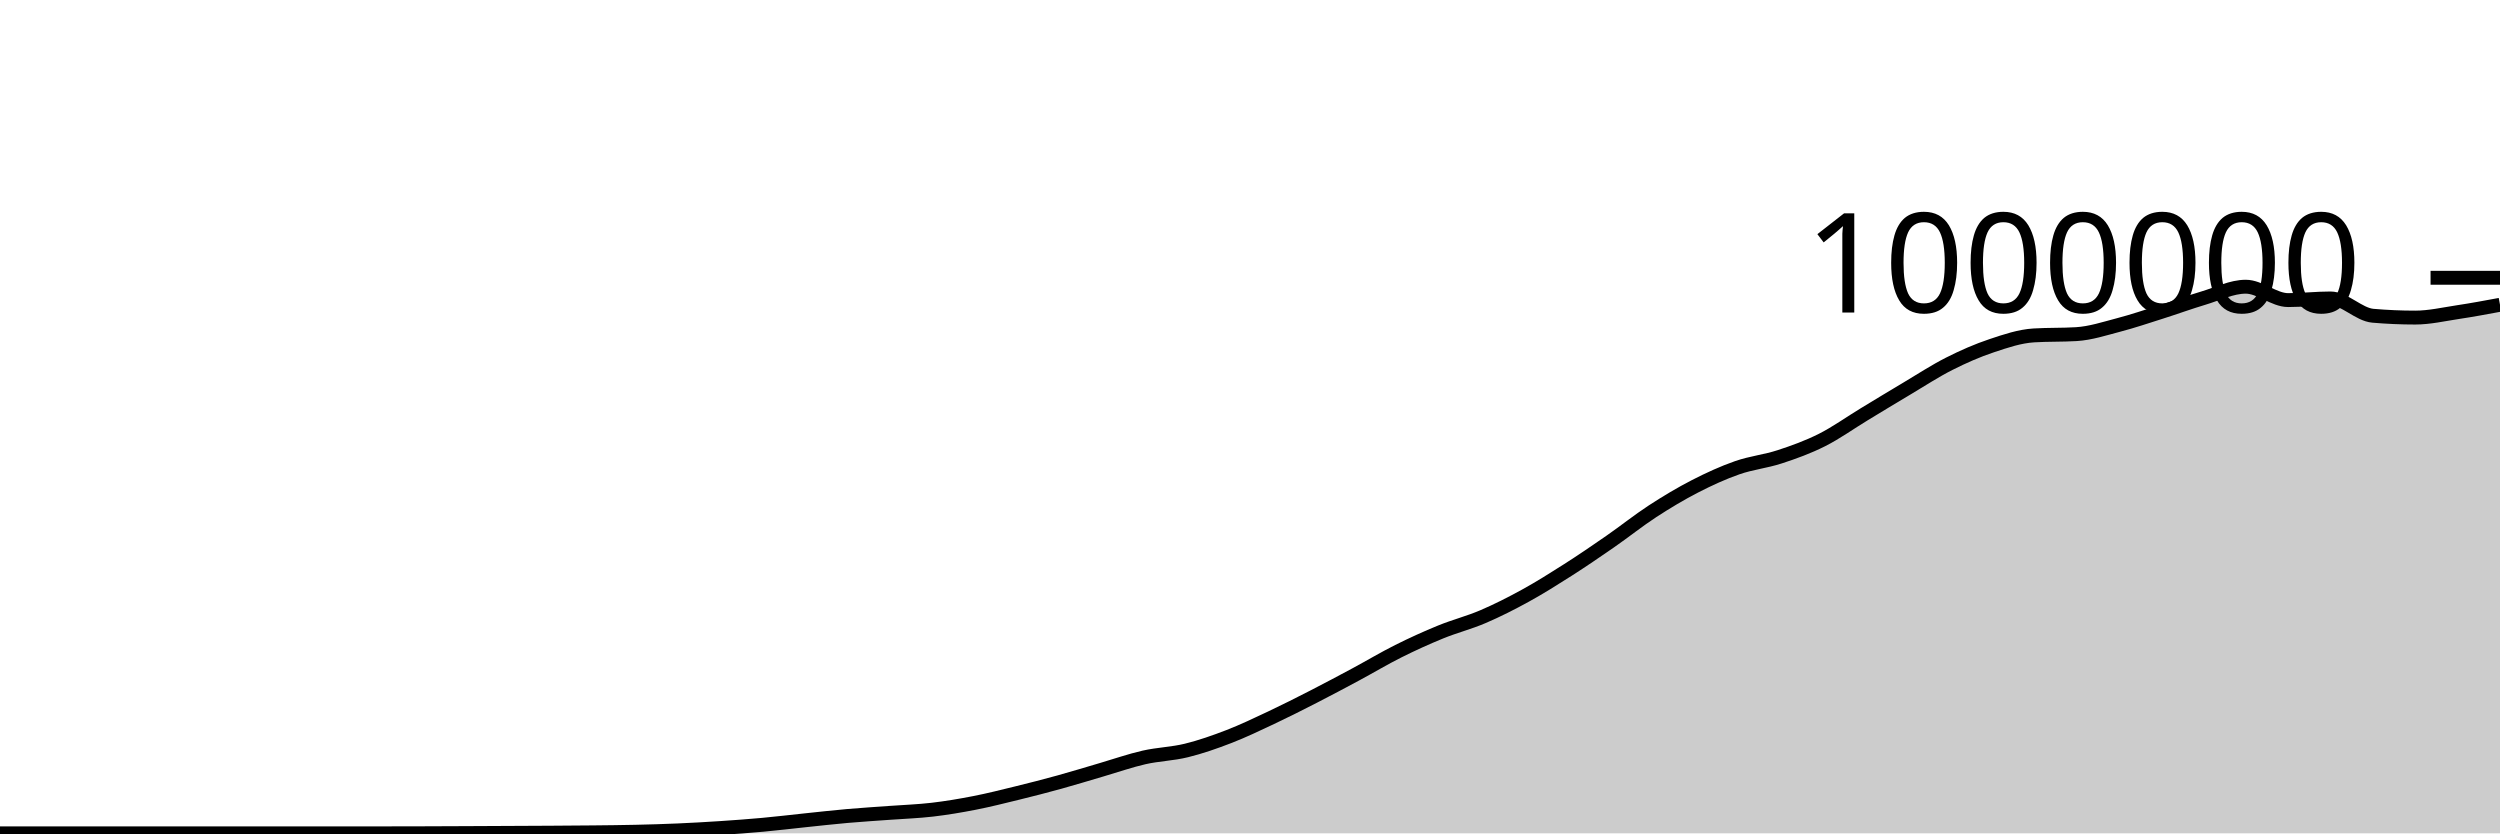
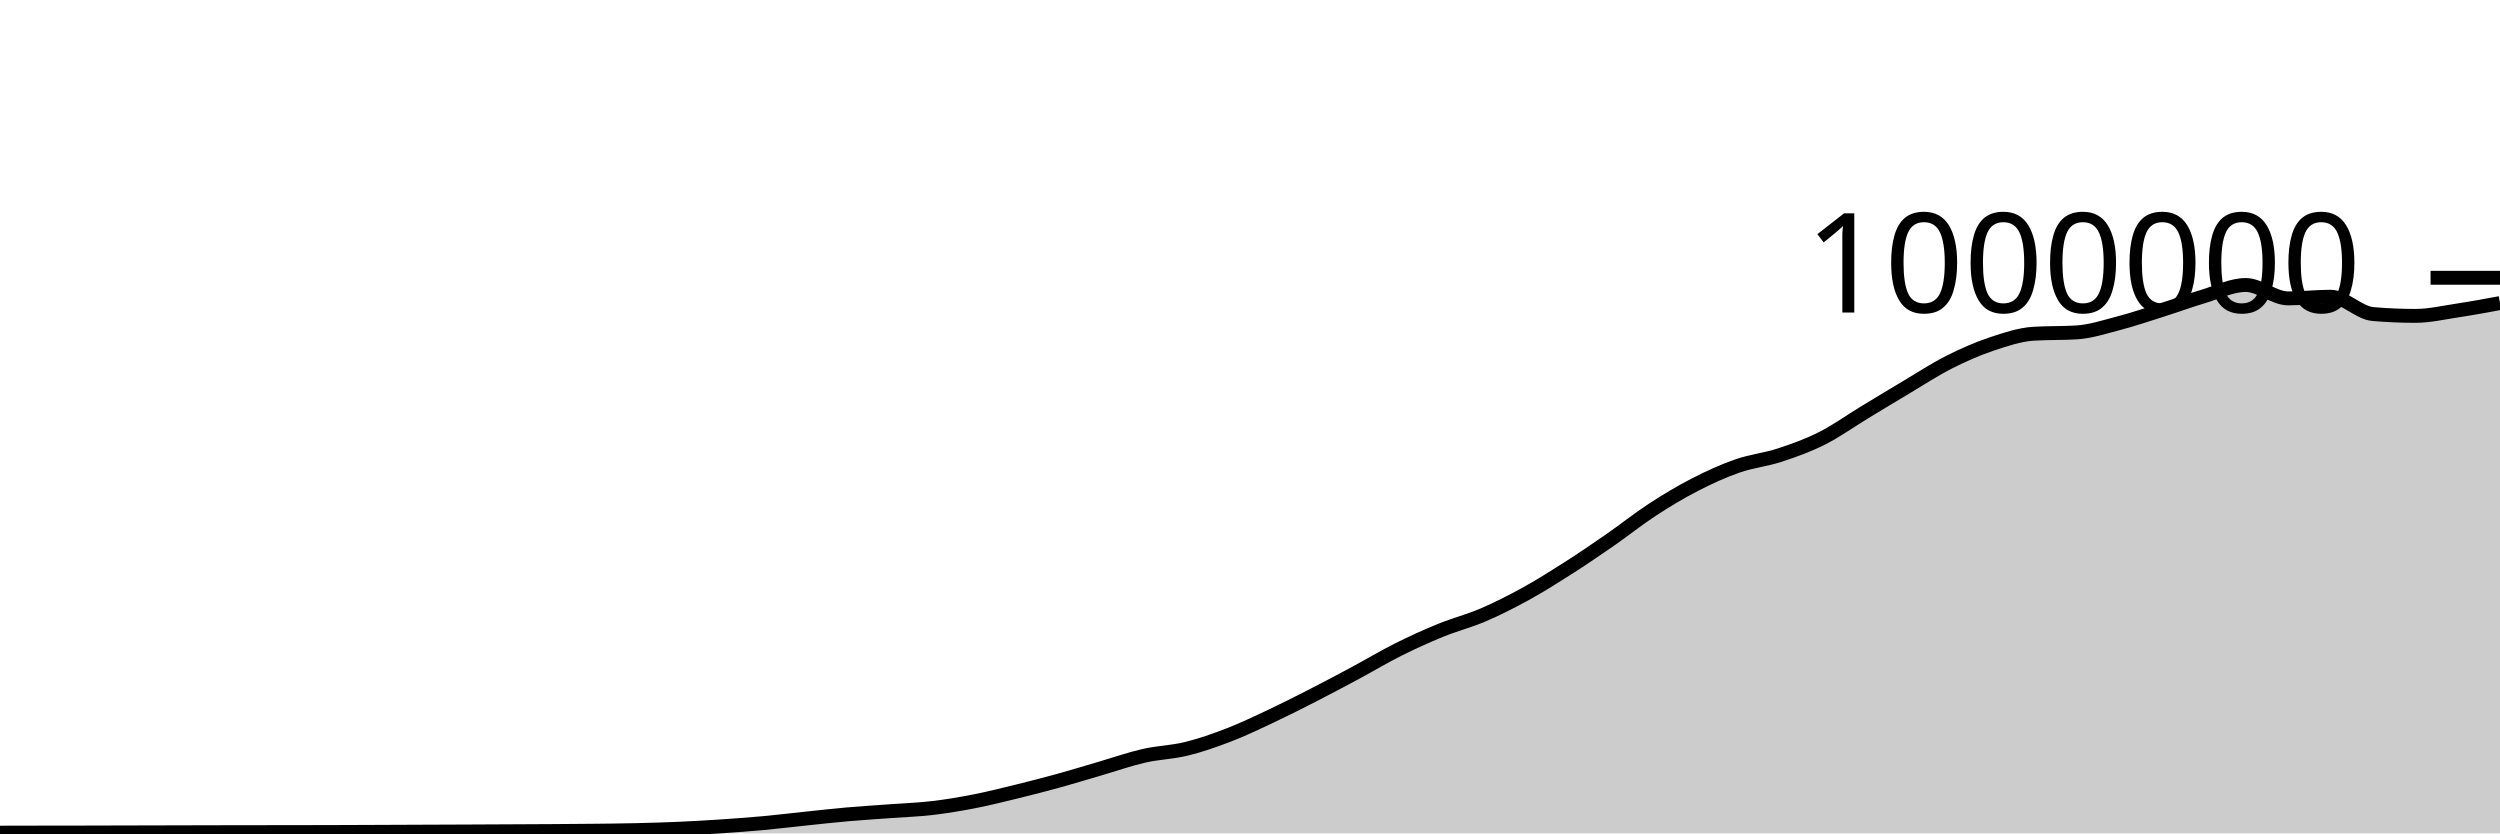
<svg xmlns="http://www.w3.org/2000/svg" viewBox="0 0 180 60">
  <g transform="translate(0,20)">
-     <path class="area" fill="rgba(0, 0, 0, 0.2)" d="M0,40C1.017,40,2.034,40,3.051,40C4.068,40,5.085,40,6.102,40C7.119,40,8.136,40,9.153,40C10.169,40,11.186,40,12.203,40C13.22,40,14.237,40,15.254,40C16.271,40,17.288,40,18.305,40C19.322,40,20.339,40,21.356,40C22.373,40,23.39,40,24.407,40C25.424,40,26.441,40,27.458,40C28.475,40,29.492,39.997,30.508,39.994C31.525,39.991,32.542,39.987,33.559,39.982C34.576,39.977,35.593,39.972,36.61,39.967C37.627,39.962,38.644,39.959,39.661,39.952C40.678,39.946,41.695,39.94,42.712,39.929C43.729,39.918,44.746,39.909,45.763,39.885C46.78,39.862,47.797,39.833,48.814,39.788C49.831,39.744,50.847,39.686,51.864,39.619C52.881,39.552,53.898,39.478,54.915,39.385C55.932,39.293,56.949,39.168,57.966,39.062C58.983,38.956,60,38.84,61.017,38.751C62.034,38.661,63.051,38.601,64.068,38.525C65.085,38.45,66.102,38.417,67.119,38.298C68.136,38.179,69.153,38.008,70.169,37.809C71.186,37.61,72.203,37.353,73.22,37.104C74.237,36.855,75.254,36.594,76.271,36.313C77.288,36.033,78.305,35.717,79.322,35.421C80.339,35.124,81.356,34.766,82.373,34.534C83.39,34.303,84.407,34.283,85.424,34.033C86.441,33.783,87.458,33.427,88.475,33.034C89.492,32.641,90.508,32.154,91.525,31.675C92.542,31.196,93.559,30.681,94.576,30.16C95.593,29.639,96.61,29.096,97.627,28.551C98.644,28.005,99.661,27.395,100.678,26.887C101.695,26.378,102.712,25.916,103.729,25.501C104.746,25.086,105.763,24.833,106.78,24.397C107.797,23.961,108.814,23.447,109.831,22.887C110.847,22.328,111.864,21.69,112.881,21.041C113.898,20.392,114.915,19.699,115.932,18.994C116.949,18.289,117.966,17.474,118.983,16.811C120,16.149,121.017,15.541,122.034,15.018C123.051,14.495,124.068,14.029,125.085,13.675C126.102,13.32,127.119,13.223,128.136,12.89C129.153,12.558,130.169,12.192,131.186,11.68C132.203,11.168,133.22,10.436,134.237,9.82C135.254,9.203,136.271,8.585,137.288,7.981C138.305,7.377,139.322,6.709,140.339,6.195C141.356,5.68,142.373,5.235,143.39,4.895C144.407,4.554,145.424,4.21,146.441,4.149C147.458,4.088,148.475,4.119,149.492,4.058C150.508,3.997,151.525,3.662,152.542,3.396C153.559,3.13,154.576,2.785,155.593,2.463C156.61,2.141,157.627,1.768,158.644,1.464C159.661,1.161,160.678,0.643,161.695,0.643C162.712,0.643,163.729,1.607,164.746,1.607C165.763,1.607,166.78,1.488,167.797,1.488C168.814,1.488,169.831,2.646,170.847,2.734C171.864,2.822,172.881,2.866,173.898,2.866C174.915,2.866,175.932,2.63,176.949,2.476C177.966,2.323,178.983,2.134,180,1.945L180,40C178.983,40,177.966,40,176.949,40C175.932,40,174.915,40,173.898,40C172.881,40,171.864,40,170.847,40C169.831,40,168.814,40,167.797,40C166.78,40,165.763,40,164.746,40C163.729,40,162.712,40,161.695,40C160.678,40,159.661,40,158.644,40C157.627,40,156.61,40,155.593,40C154.576,40,153.559,40,152.542,40C151.525,40,150.508,40,149.492,40C148.475,40,147.458,40,146.441,40C145.424,40,144.407,40,143.39,40C142.373,40,141.356,40,140.339,40C139.322,40,138.305,40,137.288,40C136.271,40,135.254,40,134.237,40C133.22,40,132.203,40,131.186,40C130.169,40,129.153,40,128.136,40C127.119,40,126.102,40,125.085,40C124.068,40,123.051,40,122.034,40C121.017,40,120,40,118.983,40C117.966,40,116.949,40,115.932,40C114.915,40,113.898,40,112.881,40C111.864,40,110.847,40,109.831,40C108.814,40,107.797,40,106.78,40C105.763,40,104.746,40,103.729,40C102.712,40,101.695,40,100.678,40C99.661,40,98.644,40,97.627,40C96.61,40,95.593,40,94.576,40C93.559,40,92.542,40,91.525,40C90.508,40,89.492,40,88.475,40C87.458,40,86.441,40,85.424,40C84.407,40,83.39,40,82.373,40C81.356,40,80.339,40,79.322,40C78.305,40,77.288,40,76.271,40C75.254,40,74.237,40,73.22,40C72.203,40,71.186,40,70.169,40C69.153,40,68.136,40,67.119,40C66.102,40,65.085,40,64.068,40C63.051,40,62.034,40,61.017,40C60,40,58.983,40,57.966,40C56.949,40,55.932,40,54.915,40C53.898,40,52.881,40,51.864,40C50.847,40,49.831,40,48.814,40C47.797,40,46.78,40,45.763,40C44.746,40,43.729,40,42.712,40C41.695,40,40.678,40,39.661,40C38.644,40,37.627,40,36.61,40C35.593,40,34.576,40,33.559,40C32.542,40,31.525,40,30.508,40C29.492,40,28.475,40,27.458,40C26.441,40,25.424,40,24.407,40C23.39,40,22.373,40,21.356,40C20.339,40,19.322,40,18.305,40C17.288,40,16.271,40,15.254,40C14.237,40,13.22,40,12.203,40C11.186,40,10.169,40,9.153,40C8.136,40,7.119,40,6.102,40C5.085,40,4.068,40,3.051,40C2.034,40,1.017,40,0,40Z" />
-     <path class="line" stroke="black" fill="none" d="M0,40C1.017,40,2.034,40,3.051,40C4.068,40,5.085,40,6.102,40C7.119,40,8.136,40,9.153,40C10.169,40,11.186,40,12.203,40C13.22,40,14.237,40,15.254,40C16.271,40,17.288,40,18.305,40C19.322,40,20.339,40,21.356,40C22.373,40,23.39,40,24.407,40C25.424,40,26.441,40,27.458,40C28.475,40,29.492,39.997,30.508,39.994C31.525,39.991,32.542,39.987,33.559,39.982C34.576,39.977,35.593,39.972,36.61,39.967C37.627,39.962,38.644,39.959,39.661,39.952C40.678,39.946,41.695,39.94,42.712,39.929C43.729,39.918,44.746,39.909,45.763,39.885C46.78,39.862,47.797,39.833,48.814,39.788C49.831,39.744,50.847,39.686,51.864,39.619C52.881,39.552,53.898,39.478,54.915,39.385C55.932,39.293,56.949,39.168,57.966,39.062C58.983,38.956,60,38.84,61.017,38.751C62.034,38.661,63.051,38.601,64.068,38.525C65.085,38.45,66.102,38.417,67.119,38.298C68.136,38.179,69.153,38.008,70.169,37.809C71.186,37.61,72.203,37.353,73.22,37.104C74.237,36.855,75.254,36.594,76.271,36.313C77.288,36.033,78.305,35.717,79.322,35.421C80.339,35.124,81.356,34.766,82.373,34.534C83.39,34.303,84.407,34.283,85.424,34.033C86.441,33.783,87.458,33.427,88.475,33.034C89.492,32.641,90.508,32.154,91.525,31.675C92.542,31.196,93.559,30.681,94.576,30.16C95.593,29.639,96.61,29.096,97.627,28.551C98.644,28.005,99.661,27.395,100.678,26.887C101.695,26.378,102.712,25.916,103.729,25.501C104.746,25.086,105.763,24.833,106.78,24.397C107.797,23.961,108.814,23.447,109.831,22.887C110.847,22.328,111.864,21.69,112.881,21.041C113.898,20.392,114.915,19.699,115.932,18.994C116.949,18.289,117.966,17.474,118.983,16.811C120,16.149,121.017,15.541,122.034,15.018C123.051,14.495,124.068,14.029,125.085,13.675C126.102,13.32,127.119,13.223,128.136,12.89C129.153,12.558,130.169,12.192,131.186,11.68C132.203,11.168,133.22,10.436,134.237,9.82C135.254,9.203,136.271,8.585,137.288,7.981C138.305,7.377,139.322,6.709,140.339,6.195C141.356,5.68,142.373,5.235,143.39,4.895C144.407,4.554,145.424,4.21,146.441,4.149C147.458,4.088,148.475,4.119,149.492,4.058C150.508,3.997,151.525,3.662,152.542,3.396C153.559,3.13,154.576,2.785,155.593,2.463C156.61,2.141,157.627,1.768,158.644,1.464C159.661,1.161,160.678,0.643,161.695,0.643C162.712,0.643,163.729,1.607,164.746,1.607C165.763,1.607,166.78,1.488,167.797,1.488C168.814,1.488,169.831,2.646,170.847,2.734C171.864,2.822,172.881,2.866,173.898,2.866C174.915,2.866,175.932,2.63,176.949,2.476C177.966,2.323,178.983,2.134,180,1.945" />
+     <path class="area" fill="rgba(0, 0, 0, 0.2)" d="M0,39.951C1.017,39.949,2.034,39.946,3.051,39.945C4.068,39.943,5.085,39.943,6.102,39.941C7.119,39.939,8.136,39.935,9.153,39.933C10.169,39.93,11.186,39.929,12.203,39.926C13.22,39.924,14.237,39.92,15.254,39.918C16.271,39.916,17.288,39.914,18.305,39.913C19.322,39.911,20.339,39.911,21.356,39.91C22.373,39.908,23.39,39.906,24.407,39.903C25.424,39.9,26.441,39.895,27.458,39.891C28.475,39.887,29.492,39.882,30.508,39.878C31.525,39.874,32.542,39.871,33.559,39.866C34.576,39.861,35.593,39.856,36.61,39.851C37.627,39.846,38.644,39.842,39.661,39.836C40.678,39.83,41.695,39.823,42.712,39.812C43.729,39.801,44.746,39.792,45.763,39.768C46.78,39.745,47.797,39.716,48.814,39.672C49.831,39.627,50.847,39.569,51.864,39.502C52.881,39.434,53.898,39.361,54.915,39.268C55.932,39.175,56.949,39.05,57.966,38.944C58.983,38.838,60,38.723,61.017,38.633C62.034,38.544,63.051,38.483,64.068,38.407C65.085,38.332,66.102,38.299,67.119,38.18C68.136,38.061,69.153,37.89,70.169,37.691C71.186,37.492,72.203,37.235,73.22,36.986C74.237,36.737,75.254,36.476,76.271,36.195C77.288,35.914,78.305,35.599,79.322,35.302C80.339,35.005,81.356,34.647,82.373,34.416C83.39,34.184,84.407,34.164,85.424,33.914C86.441,33.664,87.458,33.308,88.475,32.915C89.492,32.522,90.508,32.035,91.525,31.556C92.542,31.077,93.559,30.561,94.576,30.04C95.593,29.52,96.61,28.977,97.627,28.431C98.644,27.886,99.661,27.275,100.678,26.767C101.695,26.258,102.712,25.796,103.729,25.381C104.746,24.966,105.763,24.713,106.78,24.277C107.797,23.841,108.814,23.326,109.831,22.767C110.847,22.208,111.864,21.569,112.881,20.921C113.898,20.272,114.915,19.579,115.932,18.874C116.949,18.169,117.966,17.354,118.983,16.691C120,16.028,121.017,15.42,122.034,14.897C123.051,14.374,124.068,13.908,125.085,13.554C126.102,13.199,127.119,13.101,128.136,12.769C129.153,12.437,130.169,12.071,131.186,11.559C132.203,11.047,133.22,10.315,134.237,9.698C135.254,9.082,136.271,8.463,137.288,7.859C138.305,7.255,139.322,6.587,140.339,6.073C141.356,5.558,142.373,5.113,143.39,4.772C144.407,4.431,145.424,4.088,146.441,4.027C147.458,3.966,148.475,3.996,149.492,3.935C150.508,3.874,151.525,3.539,152.542,3.273C153.559,3.007,154.576,2.662,155.593,2.34C156.61,2.018,157.627,1.645,158.644,1.341C159.661,1.038,160.678,0.52,161.695,0.52C162.712,0.52,163.729,1.484,164.746,1.484C165.763,1.484,166.78,1.364,167.797,1.364C168.814,1.364,169.831,2.523,170.847,2.611C171.864,2.699,172.881,2.743,173.898,2.743C174.915,2.743,175.932,2.506,176.949,2.352C177.966,2.199,178.983,2.01,180,1.821L180,40C178.983,40,177.966,40,176.949,40C175.932,40,174.915,40,173.898,40C172.881,40,171.864,40,170.847,40C169.831,40,168.814,40,167.797,40C166.78,40,165.763,40,164.746,40C163.729,40,162.712,40,161.695,40C160.678,40,159.661,40,158.644,40C157.627,40,156.61,40,155.593,40C154.576,40,153.559,40,152.542,40C151.525,40,150.508,40,149.492,40C148.475,40,147.458,40,146.441,40C145.424,40,144.407,40,143.39,40C142.373,40,141.356,40,140.339,40C139.322,40,138.305,40,137.288,40C136.271,40,135.254,40,134.237,40C133.22,40,132.203,40,131.186,40C130.169,40,129.153,40,128.136,40C127.119,40,126.102,40,125.085,40C124.068,40,123.051,40,122.034,40C121.017,40,120,40,118.983,40C117.966,40,116.949,40,115.932,40C114.915,40,113.898,40,112.881,40C111.864,40,110.847,40,109.831,40C108.814,40,107.797,40,106.78,40C105.763,40,104.746,40,103.729,40C102.712,40,101.695,40,100.678,40C99.661,40,98.644,40,97.627,40C96.61,40,95.593,40,94.576,40C93.559,40,92.542,40,91.525,40C90.508,40,89.492,40,88.475,40C87.458,40,86.441,40,85.424,40C84.407,40,83.39,40,82.373,40C81.356,40,80.339,40,79.322,40C78.305,40,77.288,40,76.271,40C75.254,40,74.237,40,73.22,40C72.203,40,71.186,40,70.169,40C69.153,40,68.136,40,67.119,40C66.102,40,65.085,40,64.068,40C63.051,40,62.034,40,61.017,40C60,40,58.983,40,57.966,40C56.949,40,55.932,40,54.915,40C53.898,40,52.881,40,51.864,40C50.847,40,49.831,40,48.814,40C47.797,40,46.78,40,45.763,40C44.746,40,43.729,40,42.712,40C41.695,40,40.678,40,39.661,40C38.644,40,37.627,40,36.61,40C35.593,40,34.576,40,33.559,40C32.542,40,31.525,40,30.508,40C29.492,40,28.475,40,27.458,40C26.441,40,25.424,40,24.407,40C23.39,40,22.373,40,21.356,40C20.339,40,19.322,40,18.305,40C17.288,40,16.271,40,15.254,40C14.237,40,13.22,40,12.203,40C11.186,40,10.169,40,9.153,40C8.136,40,7.119,40,6.102,40C5.085,40,4.068,40,3.051,40C2.034,40,1.017,40,0,40Z" />
+     <path class="line" stroke="black" fill="none" d="M0,39.951C1.017,39.949,2.034,39.946,3.051,39.945C4.068,39.943,5.085,39.943,6.102,39.941C7.119,39.939,8.136,39.935,9.153,39.933C10.169,39.93,11.186,39.929,12.203,39.926C13.22,39.924,14.237,39.92,15.254,39.918C16.271,39.916,17.288,39.914,18.305,39.913C19.322,39.911,20.339,39.911,21.356,39.91C22.373,39.908,23.39,39.906,24.407,39.903C25.424,39.9,26.441,39.895,27.458,39.891C28.475,39.887,29.492,39.882,30.508,39.878C31.525,39.874,32.542,39.871,33.559,39.866C34.576,39.861,35.593,39.856,36.61,39.851C37.627,39.846,38.644,39.842,39.661,39.836C40.678,39.83,41.695,39.823,42.712,39.812C43.729,39.801,44.746,39.792,45.763,39.768C46.78,39.745,47.797,39.716,48.814,39.672C49.831,39.627,50.847,39.569,51.864,39.502C52.881,39.434,53.898,39.361,54.915,39.268C55.932,39.175,56.949,39.05,57.966,38.944C58.983,38.838,60,38.723,61.017,38.633C62.034,38.544,63.051,38.483,64.068,38.407C65.085,38.332,66.102,38.299,67.119,38.18C68.136,38.061,69.153,37.89,70.169,37.691C71.186,37.492,72.203,37.235,73.22,36.986C74.237,36.737,75.254,36.476,76.271,36.195C77.288,35.914,78.305,35.599,79.322,35.302C80.339,35.005,81.356,34.647,82.373,34.416C83.39,34.184,84.407,34.164,85.424,33.914C86.441,33.664,87.458,33.308,88.475,32.915C89.492,32.522,90.508,32.035,91.525,31.556C92.542,31.077,93.559,30.561,94.576,30.04C95.593,29.52,96.61,28.977,97.627,28.431C98.644,27.886,99.661,27.275,100.678,26.767C101.695,26.258,102.712,25.796,103.729,25.381C104.746,24.966,105.763,24.713,106.78,24.277C107.797,23.841,108.814,23.326,109.831,22.767C110.847,22.208,111.864,21.569,112.881,20.921C113.898,20.272,114.915,19.579,115.932,18.874C116.949,18.169,117.966,17.354,118.983,16.691C120,16.028,121.017,15.42,122.034,14.897C123.051,14.374,124.068,13.908,125.085,13.554C126.102,13.199,127.119,13.101,128.136,12.769C129.153,12.437,130.169,12.071,131.186,11.559C132.203,11.047,133.22,10.315,134.237,9.698C135.254,9.082,136.271,8.463,137.288,7.859C138.305,7.255,139.322,6.587,140.339,6.073C141.356,5.558,142.373,5.113,143.39,4.772C144.407,4.431,145.424,4.088,146.441,4.027C147.458,3.966,148.475,3.996,149.492,3.935C150.508,3.874,151.525,3.539,152.542,3.273C153.559,3.007,154.576,2.662,155.593,2.34C156.61,2.018,157.627,1.645,158.644,1.341C159.661,1.038,160.678,0.52,161.695,0.52C162.712,0.52,163.729,1.484,164.746,1.484C165.763,1.484,166.78,1.364,167.797,1.364C168.814,1.364,169.831,2.523,170.847,2.611C171.864,2.699,172.881,2.743,173.898,2.743C174.915,2.743,175.932,2.506,176.949,2.352C177.966,2.199,178.983,2.01,180,1.821" />
    <path class="axis-ceiling" stroke-width="1" stroke="black" fill="none" d="M175,0L180,0" />
    <text class="axis-ceiling-label" font-family="sans-serif" text-anchor="end" font-size="10px" x="170" y="2.5">1000000</text>
  </g>
</svg>
